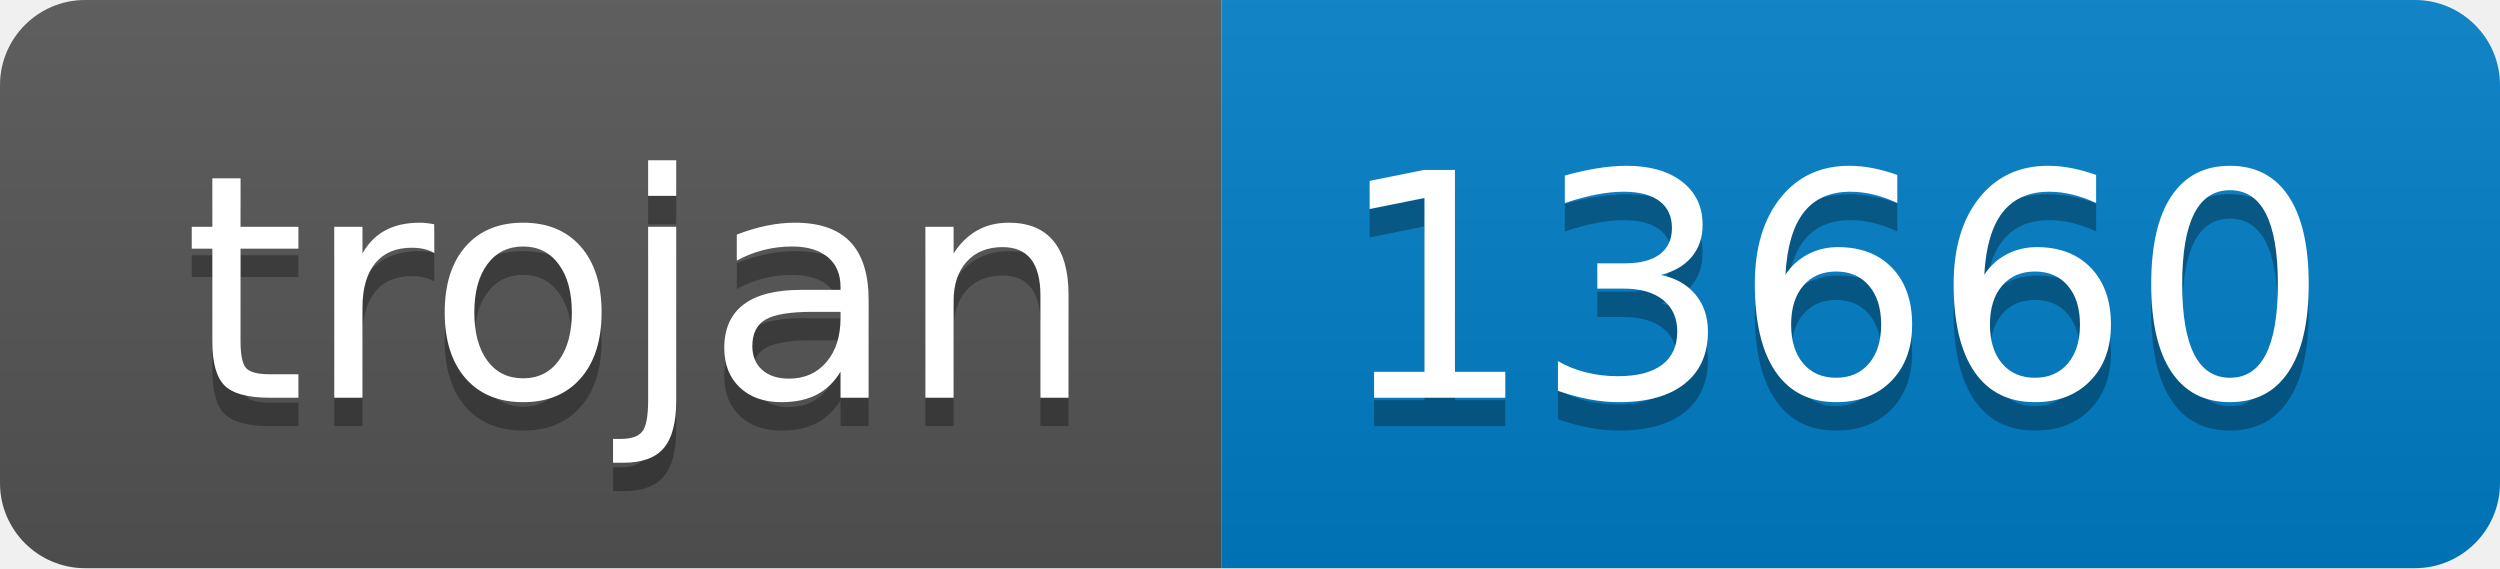
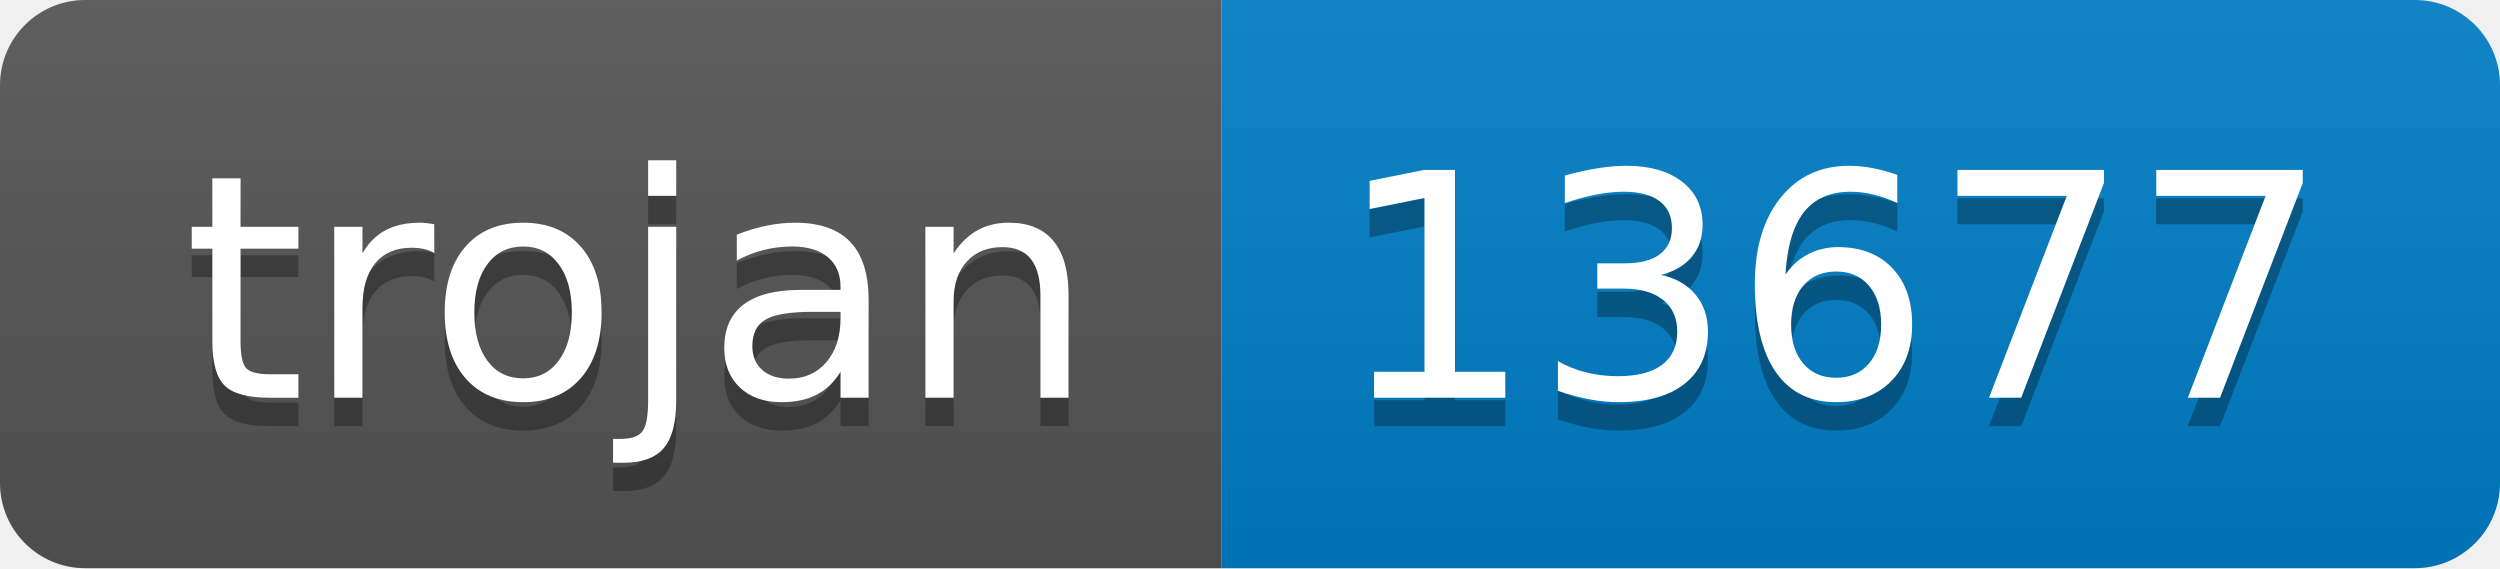
- <svg xmlns="http://www.w3.org/2000/svg" width="88" height="20" role="img" aria-label="trojan: 13660">
+ <svg xmlns="http://www.w3.org/2000/svg" width="88" height="20" role="img" aria-label="trojan: 13677">
  <linearGradient id="s" x2="0" y2="100%">
    <stop offset="0" stop-color="#bbb" stop-opacity=".1" />
    <stop offset="1" stop-opacity=".1" />
  </linearGradient>
  <clipPath id="r">
    <rect width="88" height="20" rx="3" fill="#fff" />
  </clipPath>
  <g clip-path="url(#r)">
    <rect width="43" height="20" fill="#555" />
    <rect x="43" width="45" height="20" fill="#007ec6" />
    <rect width="88" height="20" fill="url(#s)" />
  </g>
  <g fill="#fff" text-anchor="middle" font-family="Verdana,Geneva,DejaVu Sans,sans-serif" text-rendering="geometricPrecision" font-size="110">
    <text aria-hidden="true" x="225" y="150" fill="#010101" fill-opacity=".3" transform="scale(.1)" textLength="330">trojan</text>
    <text x="225" y="140" transform="scale(.1)" fill="#fff" textLength="330">trojan</text>
-     <text aria-hidden="true" x="645" y="150" fill="#010101" fill-opacity=".3" transform="scale(.1)" textLength="350">13660</text>
-     <text x="645" y="140" transform="scale(.1)" fill="#fff" textLength="350">13660</text>
+     <text aria-hidden="true" x="645" y="150" fill="#010101" fill-opacity=".3" transform="scale(.1)" textLength="350">13677</text>
+     <text x="645" y="140" transform="scale(.1)" fill="#fff" textLength="350">13677</text>
  </g>
</svg>
